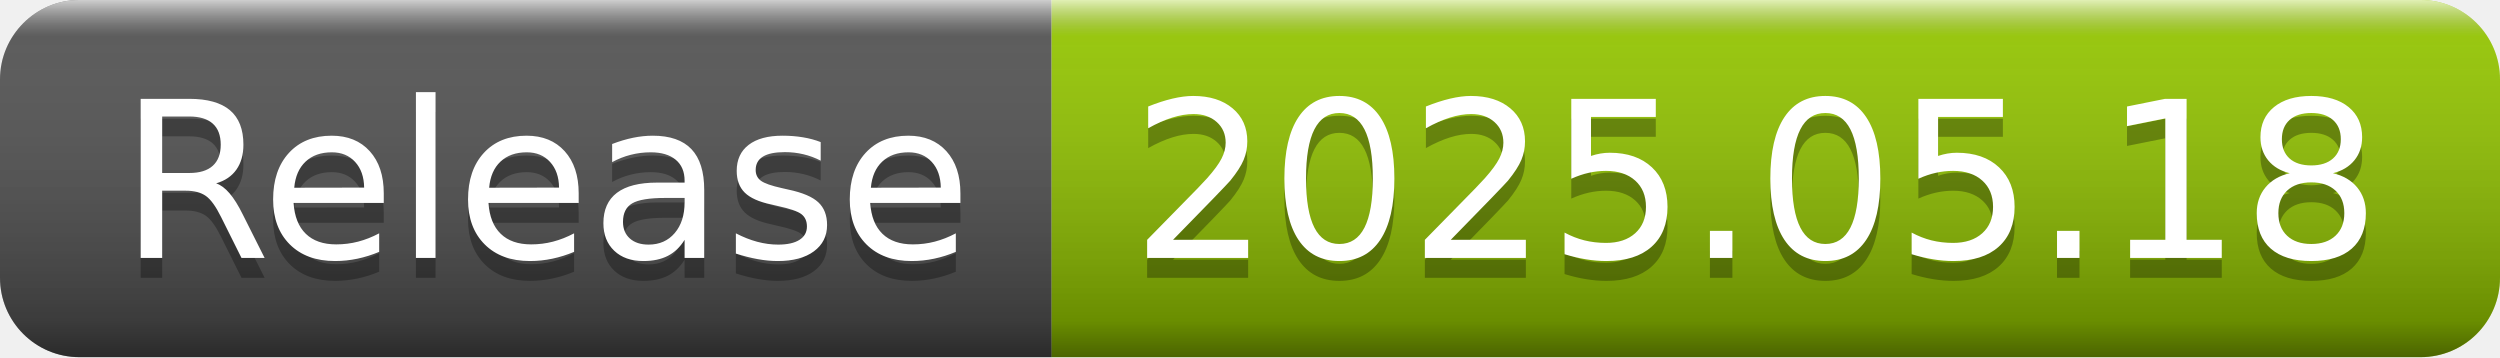
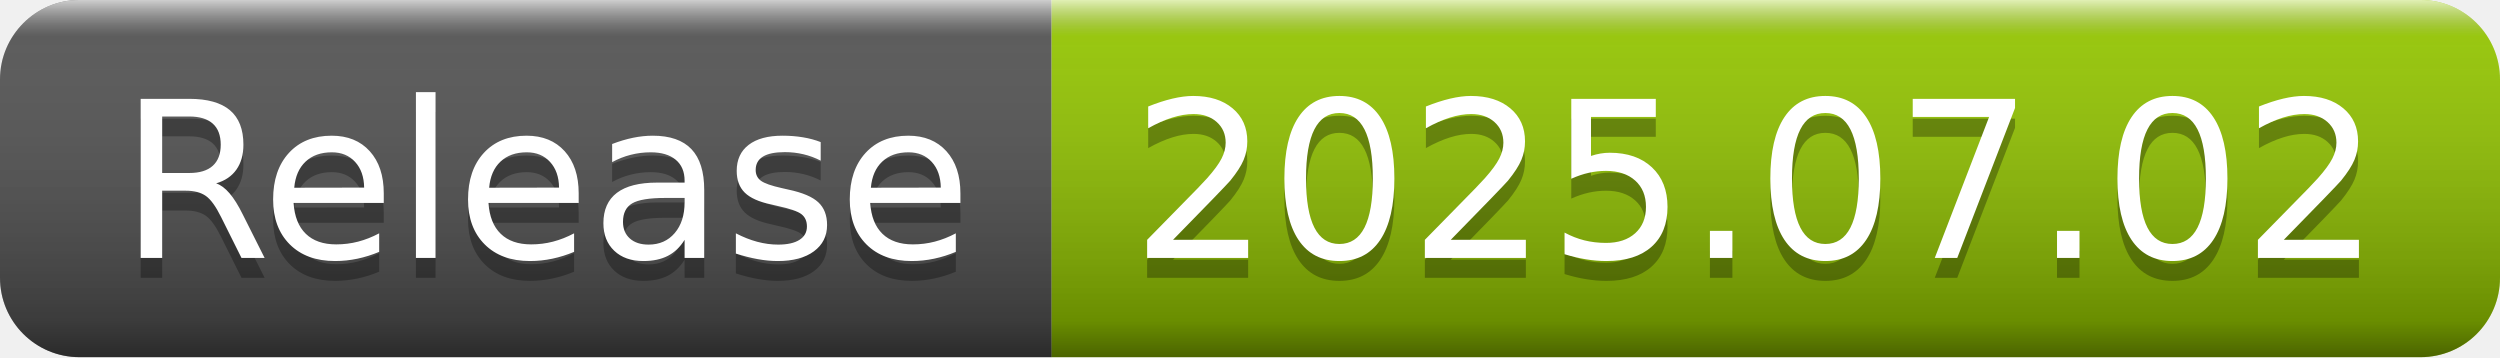
- <svg xmlns="http://www.w3.org/2000/svg" width="126" height="18" role="img" aria-label="Release: 2025.05.18">
+ <svg xmlns="http://www.w3.org/2000/svg" width="126" height="18" role="img" aria-label="Release: 2025.07.02">
  <linearGradient id="s" x2="0" y2="100%">
    <stop offset="0" stop-color="#fff" stop-opacity=".7" />
    <stop offset=".1" stop-color="#aaa" stop-opacity=".1" />
    <stop offset=".9" stop-color="#000" stop-opacity=".3" />
    <stop offset="1" stop-color="#000" stop-opacity=".5" />
  </linearGradient>
  <clipPath id="r">
    <rect width="126" height="18" rx="4" fill="#fff" />
  </clipPath>
  <g clip-path="url(#r)">
    <rect width="53" height="18" fill="#555" />
    <rect x="53" width="73" height="18" fill="#97ca00" />
    <rect width="126" height="18" fill="url(#s)" />
  </g>
  <g fill="#fff" text-anchor="middle" font-family="Verdana,Geneva,DejaVu Sans,sans-serif" text-rendering="geometricPrecision" font-size="110">
    <text aria-hidden="true" x="275" y="140" fill="#010101" fill-opacity=".3" transform="scale(.1)" textLength="430">Release</text>
    <text x="275" y="130" transform="scale(.1)" fill="#fff" textLength="430">Release</text>
-     <text aria-hidden="true" x="885" y="140" fill="#010101" fill-opacity=".3" transform="scale(.1)" textLength="630">2025.05.18</text>
-     <text x="885" y="130" transform="scale(.1)" fill="#fff" textLength="630">2025.05.18</text>
+     <text aria-hidden="true" x="885" y="140" fill="#010101" fill-opacity=".3" transform="scale(.1)" textLength="630">2025.07.02</text>
+     <text x="885" y="130" transform="scale(.1)" fill="#fff" textLength="630">2025.07.02</text>
  </g>
</svg>
